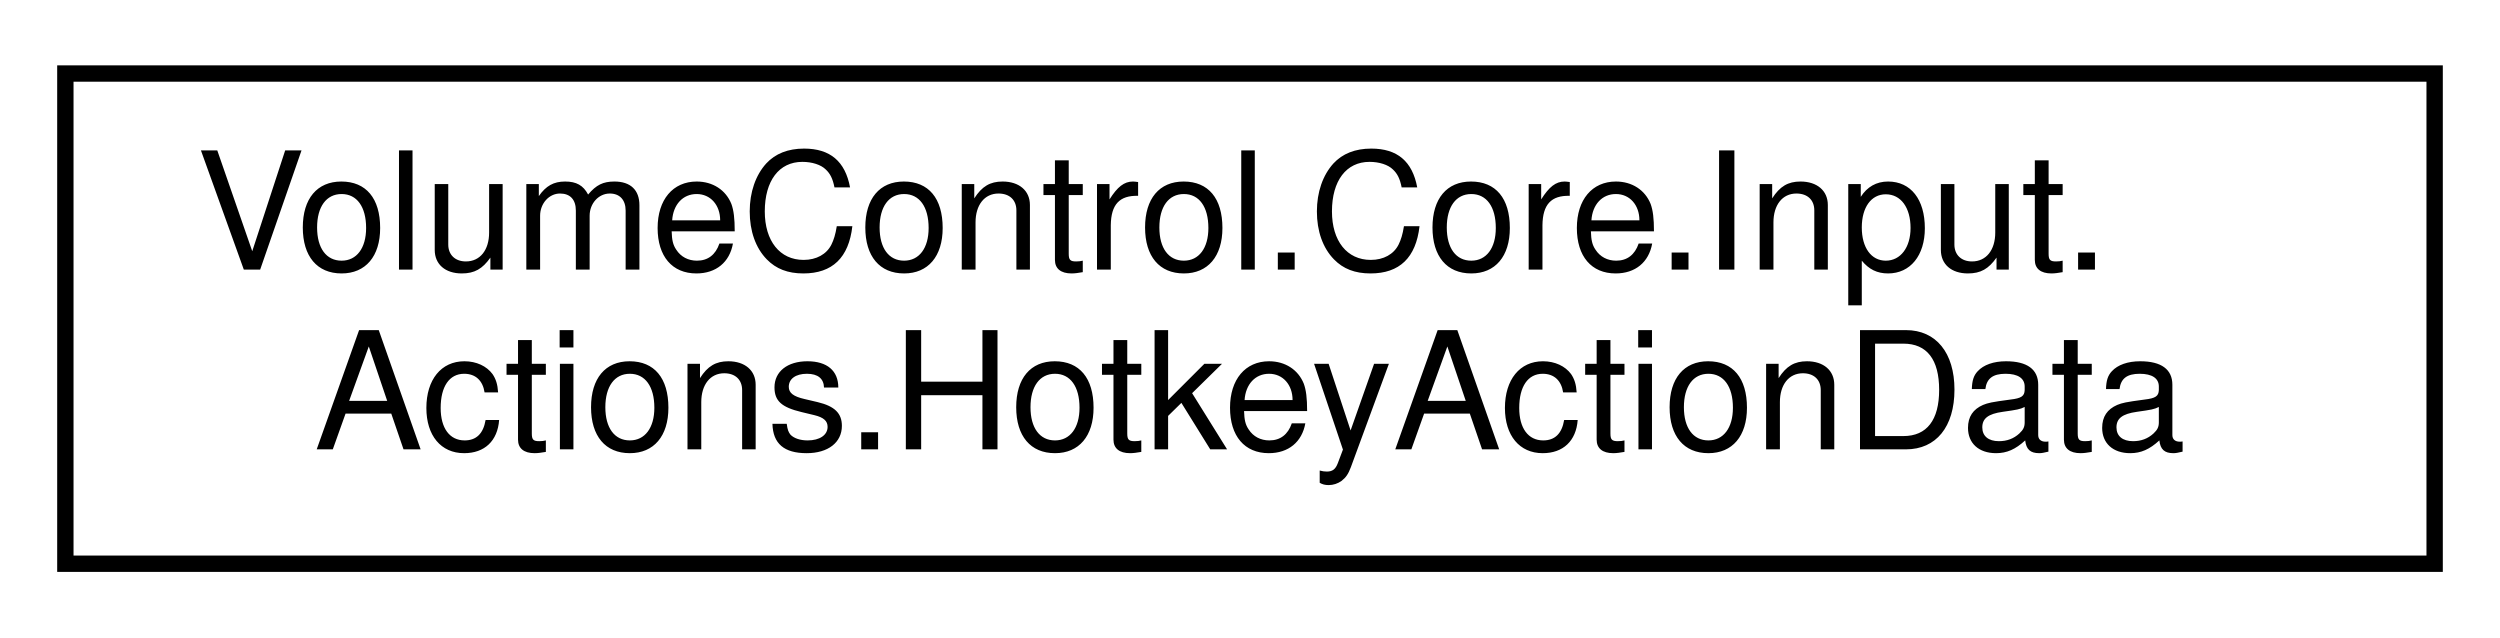
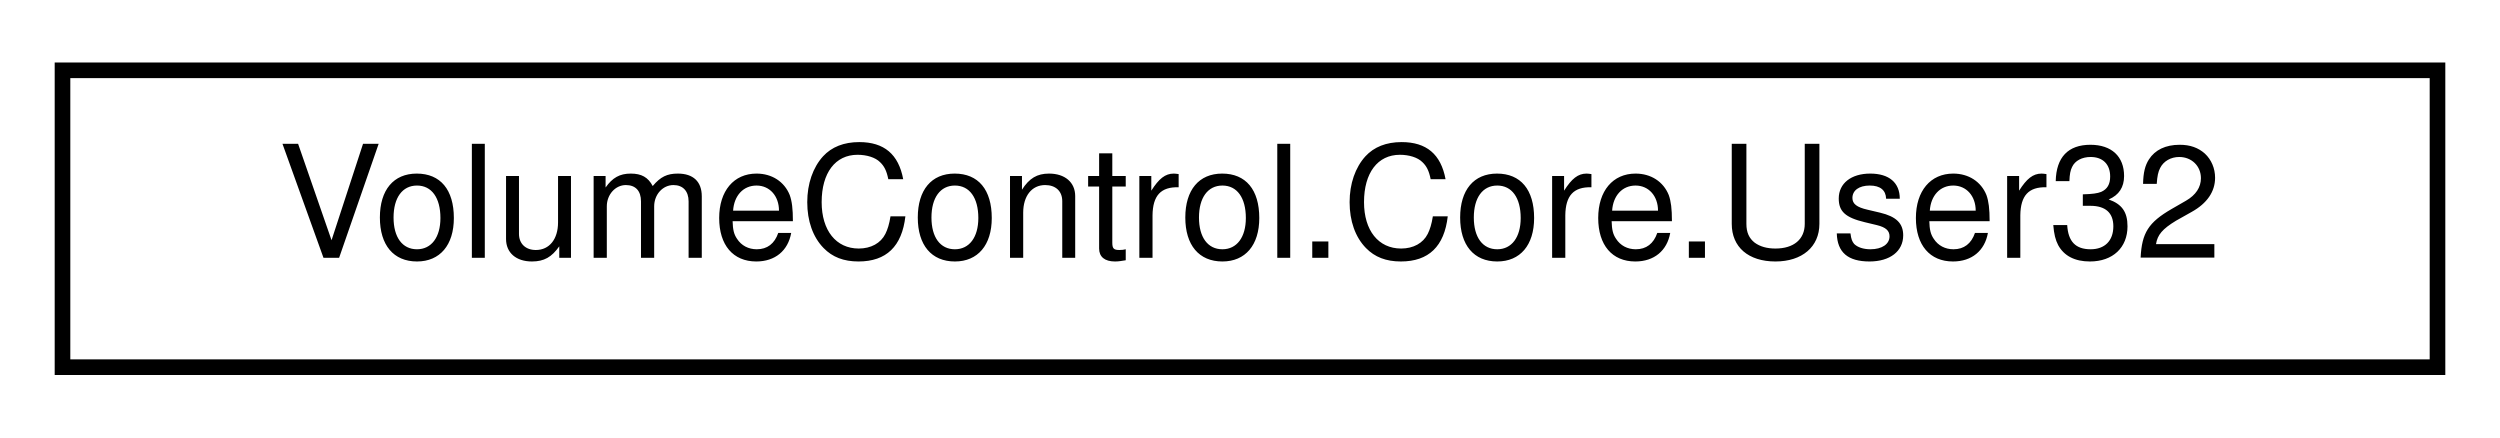
- <svg xmlns="http://www.w3.org/2000/svg" xmlns:xlink="http://www.w3.org/1999/xlink" width="153pt" height="39pt" viewBox="0.00 0.00 153.00 39.00">
-   <g id="graph0" class="graph" transform="scale(1 1) rotate(0) translate(4 35)">
+ <svg xmlns="http://www.w3.org/2000/svg" xmlns:xlink="http://www.w3.org/1999/xlink" width="160pt" height="28pt" viewBox="0.00 0.00 160.00 28.00">
+   <g id="graph0" class="graph" transform="scale(1 1) rotate(0) translate(4 24)">
    <g id="node1" class="node">
      <g id="a_node1">
-         <a xlink:href="struct_volume_control_1_1_core_1_1_input_1_1_actions_1_1_hotkey_action_data.html" target="_top" xlink:title="Runtime container for hotkey action metadata.">
-           <polygon fill="none" stroke="black" points="0,-0.5 0,-30.5 145,-30.5 145,-0.5 0,-0.5" />
-           <text text-anchor="start" x="8" y="-18.5" font-family="Helvetica,sans-Serif" font-size="10.00">VolumeControl.Core.Input.</text>
-           <text text-anchor="middle" x="72.5" y="-7.5" font-family="Helvetica,sans-Serif" font-size="10.00">Actions.HotkeyActionData</text>
+         <a xlink:href="class_volume_control_1_1_core_1_1_user32.html" target="_top" xlink:title="Contains various functions from user32.dll">
+           <polygon fill="none" stroke="black" points="0,-0.5 0,-19.5 152,-19.5 152,-0.5 0,-0.5" />
+           <text text-anchor="middle" x="76" y="-7.5" font-family="Helvetica,sans-Serif" font-size="10.00">VolumeControl.Core.User32</text>
        </a>
      </g>
    </g>
  </g>
</svg>
